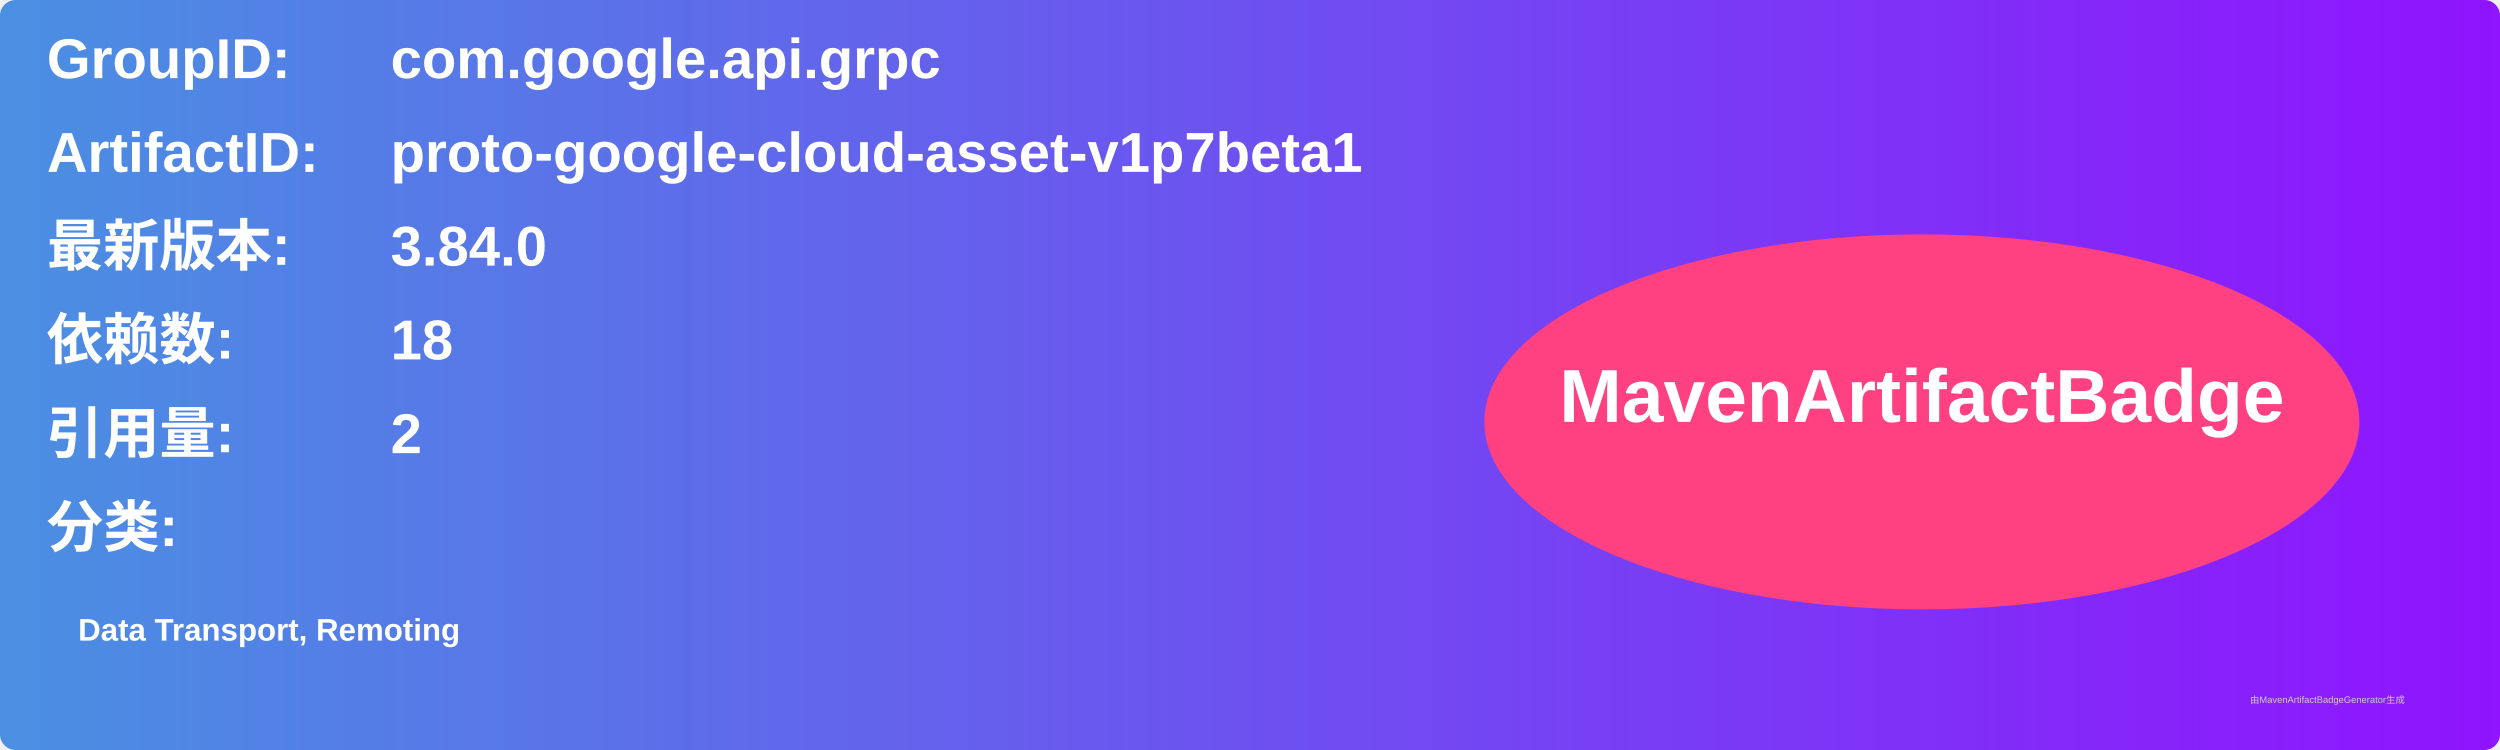
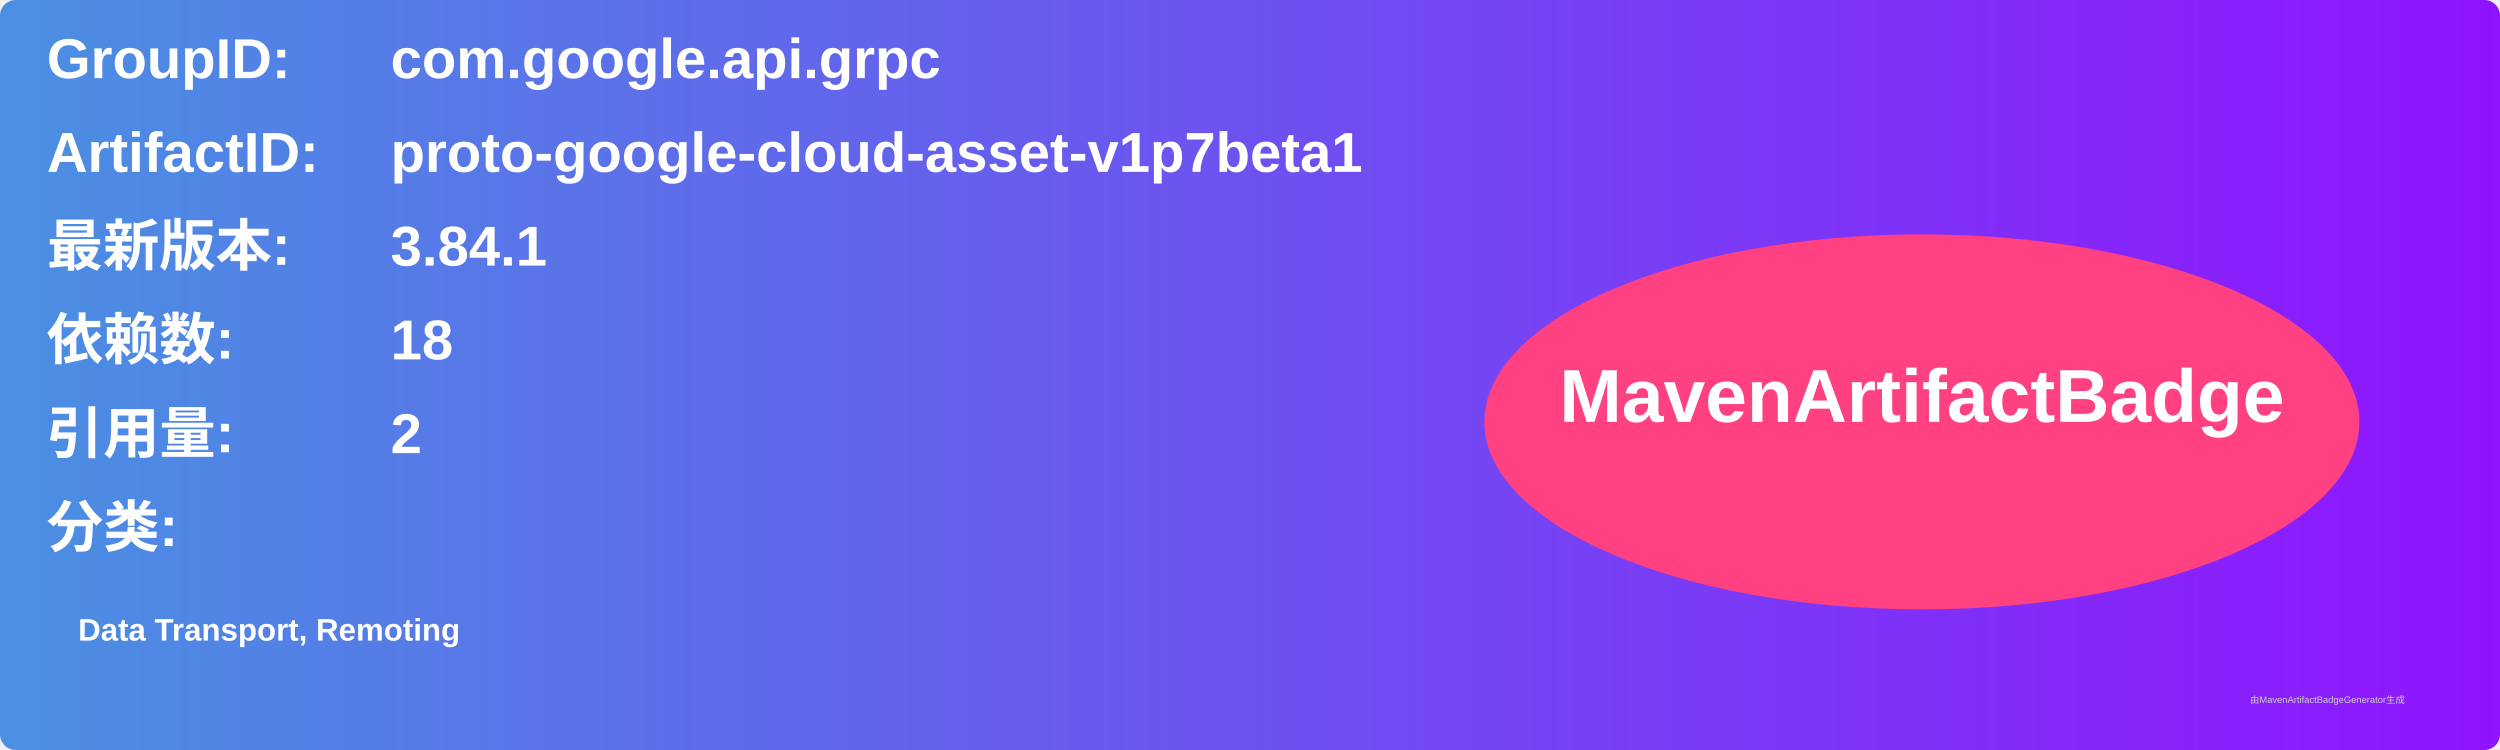
<svg xmlns="http://www.w3.org/2000/svg" width="800" height="240" viewBox="0 0 800 240">
  <linearGradient id="grad" x1="0%" y1="0%" x2="100%" y2="0%">
    <stop offset="0%" stop-color="#4a90e2" />
    <stop offset="100%" stop-color="#9013fe" />
  </linearGradient>
  <rect width="100%" height="100%" rx="5" ry="5" fill="url(#grad)" />
  <g transform="translate(15, 15)">
    <text x="0" y="10" font-family="Arial" font-size="18" fill="white" font-weight="bold" width="260">GroupID:</text>
    <text x="110" y="10" font-family="Arial" font-size="18" fill="white" font-weight="bold" width="460">com.google.api.grpc</text>
    <text x="0" y="40" font-family="Arial" font-size="18" fill="white" font-weight="bold" width="260">ArtifactID:</text>
    <text x="110" y="40" font-family="Arial" font-size="18" fill="white" font-weight="bold" width="460">proto-google-cloud-asset-v1p7beta1</text>
    <text x="0" y="70" font-family="Arial" font-size="18" fill="white" font-weight="bold">最新版本:</text>
    <text x="110" y="70" font-family="Arial" font-size="18" fill="white" font-weight="bold">
-       <tspan font-weight="bold">3.84.0</tspan>
+       <tspan font-weight="bold">3.84.1</tspan>
    </text>
    <text x="0" y="100" font-family="Arial" font-size="18" fill="white" font-weight="bold">依赖数: </text>
    <text x="110" y="100" font-family="Arial" font-size="18" fill="white">
      <tspan font-weight="bold">18</tspan>
    </text>
    <text x="0" y="130" font-family="Arial" font-size="18" fill="white" font-weight="bold">引用量: </text>
    <text x="110" y="130" font-family="Arial" font-size="18" fill="white">
      <tspan font-weight="bold">2</tspan>
    </text>
    <text x="0" y="160" font-family="Arial" font-size="18" fill="white" font-weight="bold">分类:</text>
    <text x="10" y="190" font-family="Arial" font-size="10" fill="white">
      <tspan font-weight="bold">Data Transport, Remoting</tspan>
    </text>
    <ellipse cx="600" cy="120" rx="140" ry="60" fill="#ff4081" />
    <text x="600" y="120" text-anchor="middle" font-family="Arial" font-size="24" fill="white" font-weight="bold">MavenArtifactBadge</text>
  </g>
  <text x="720" y="225" font-family="Arial" font-size="3" fill="#d0d0d0">由MavenArtifactBadgeGenerator生成</text>
</svg>
